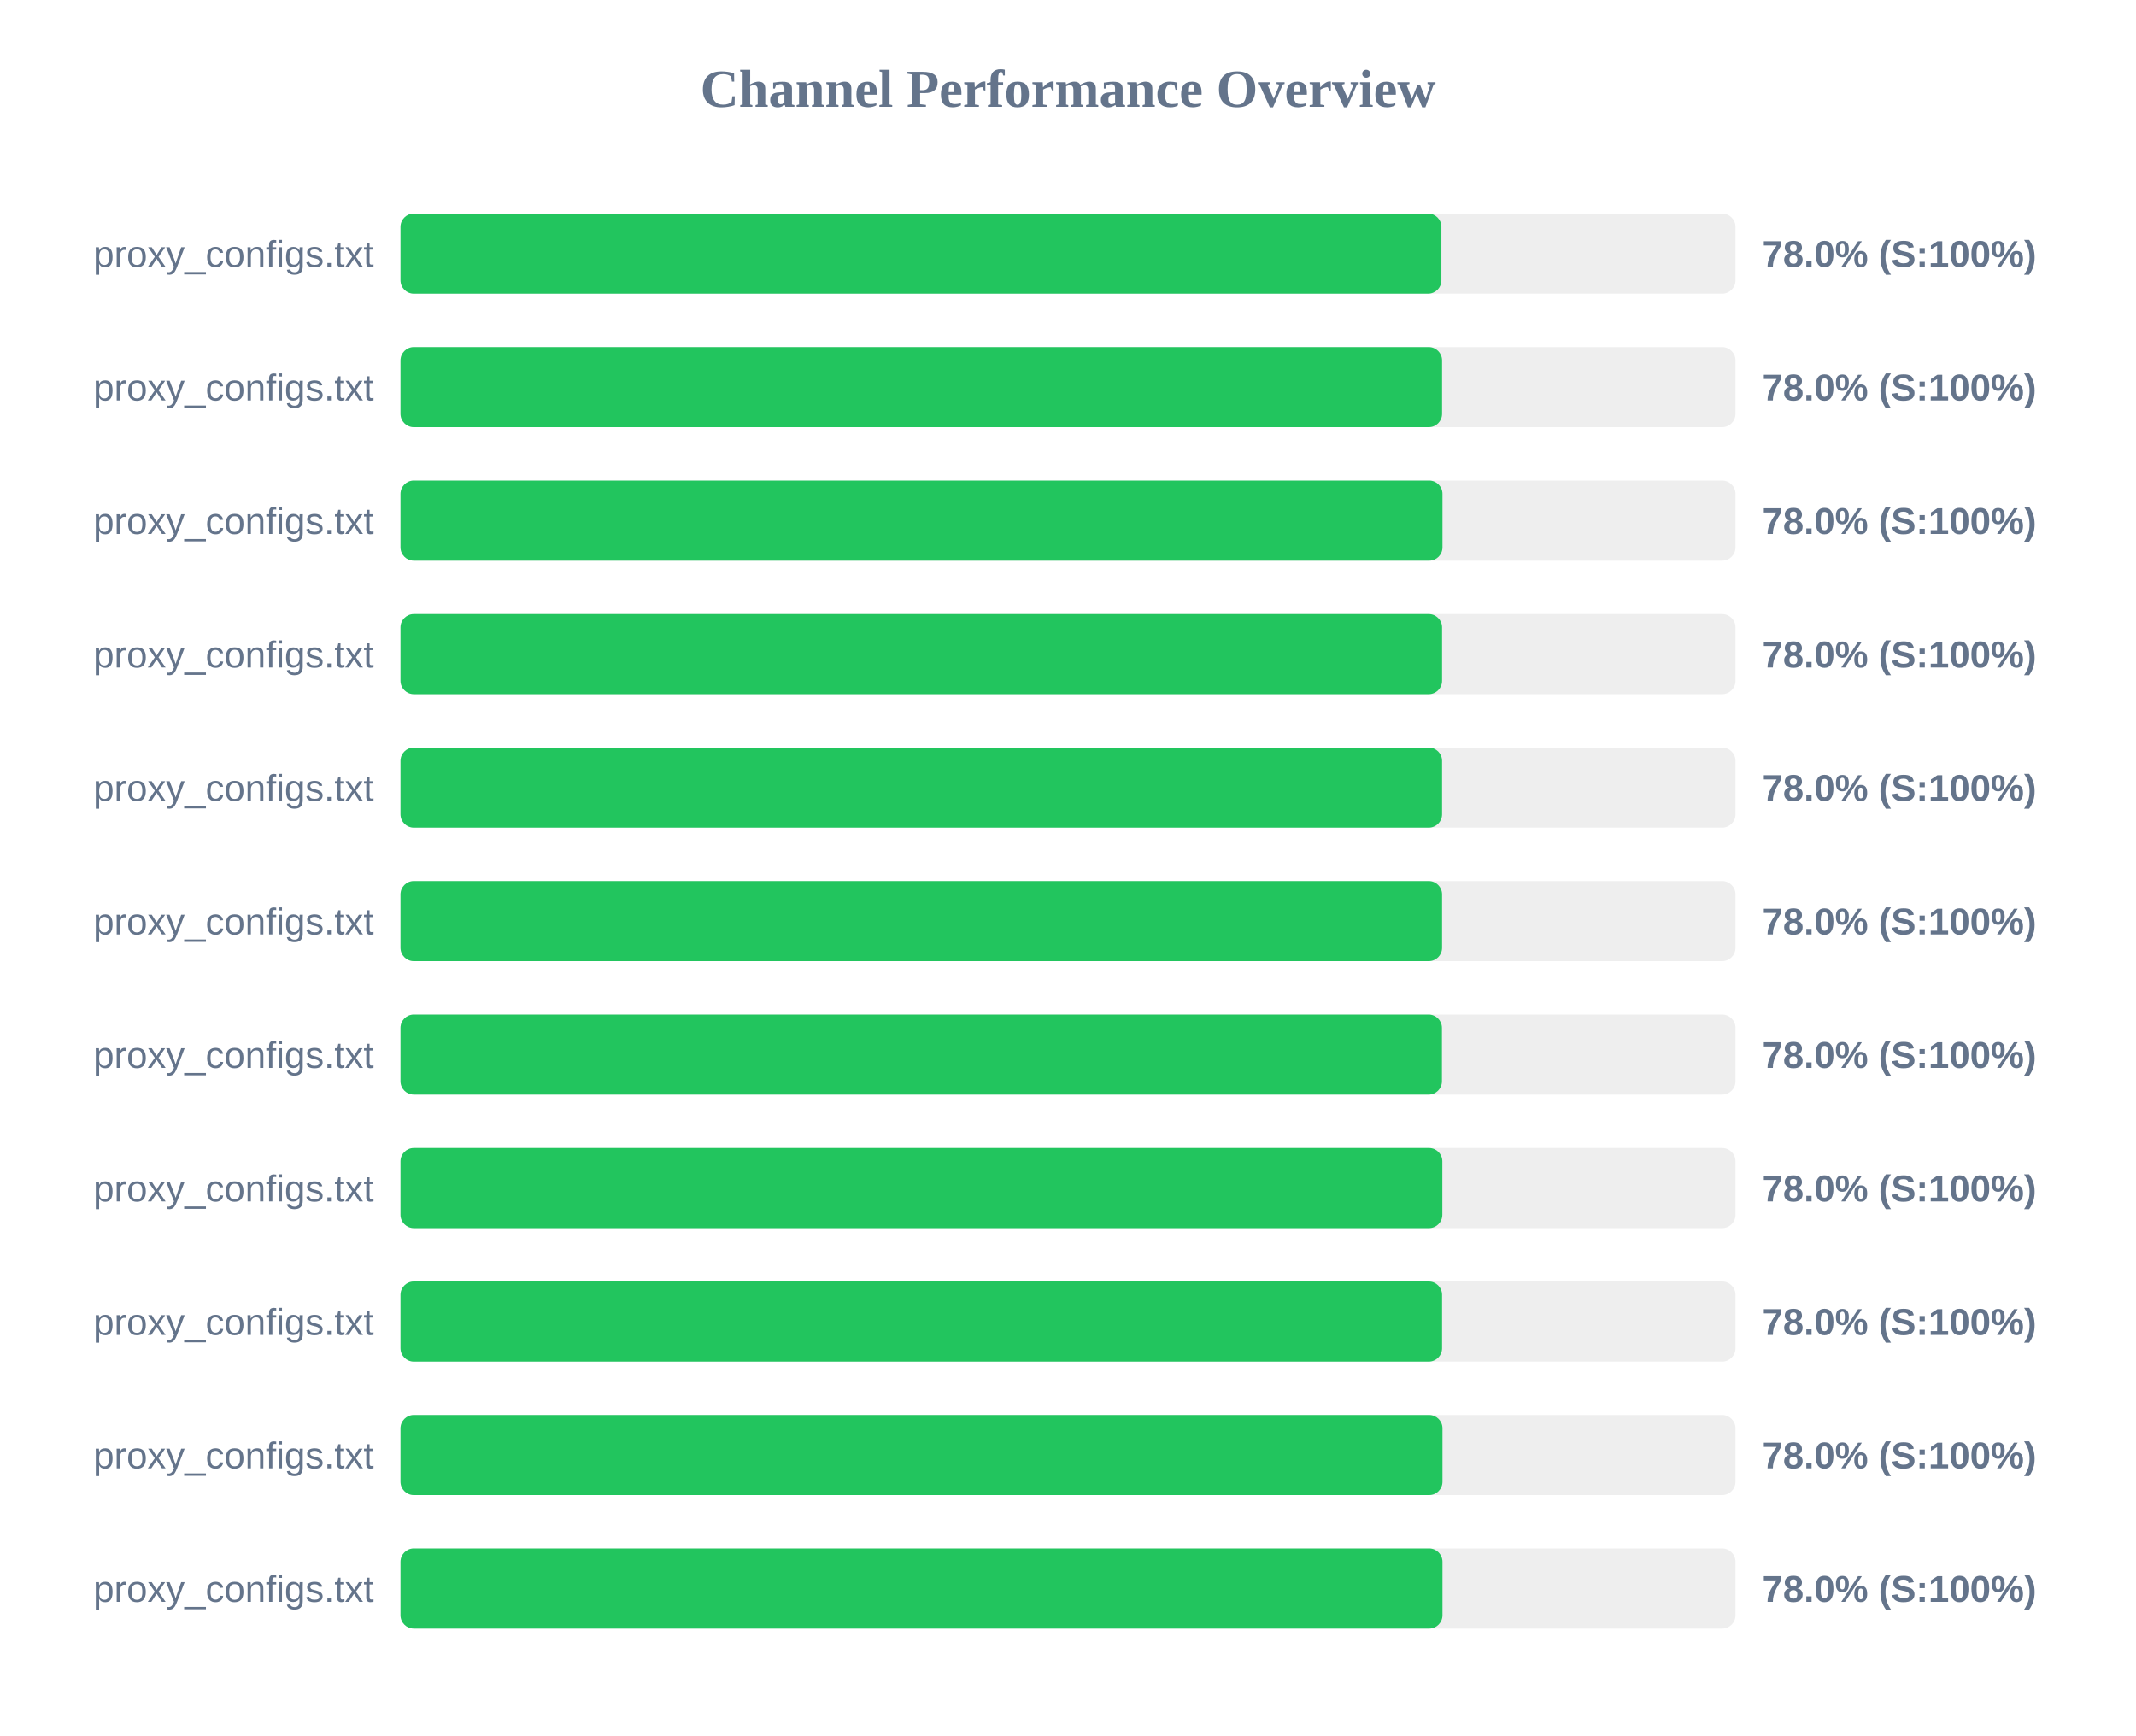
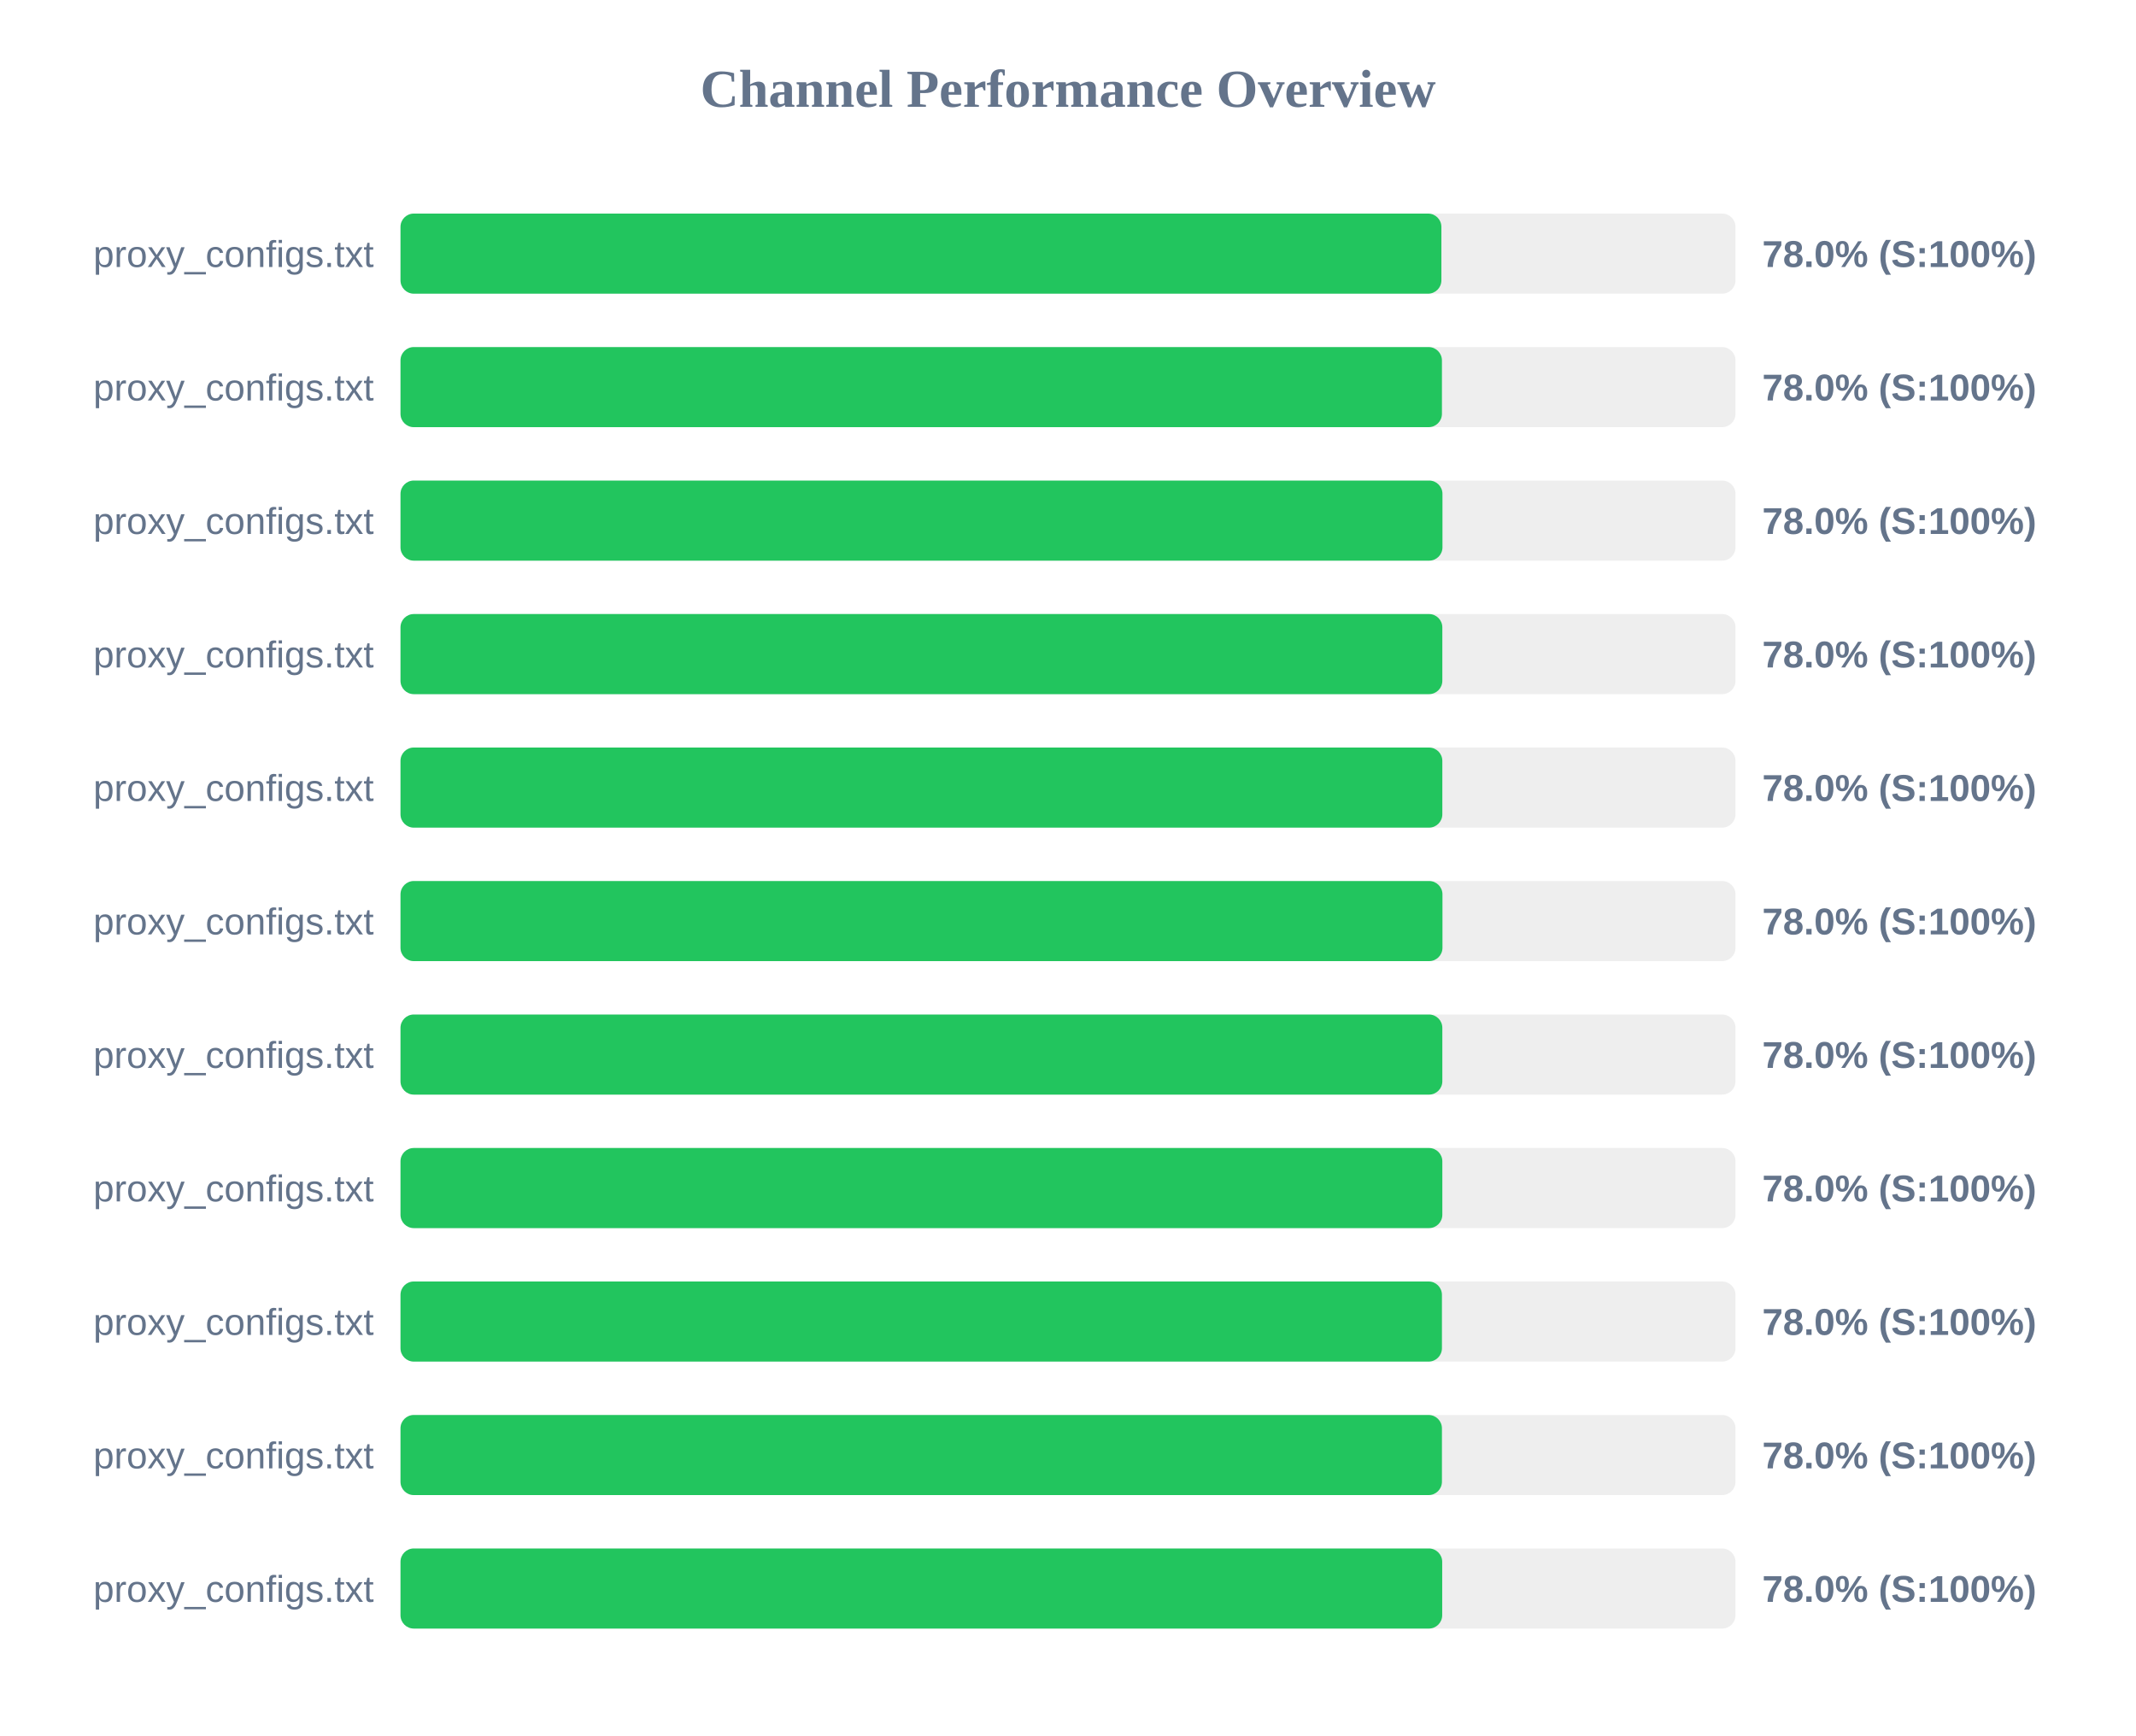
<svg xmlns="http://www.w3.org/2000/svg" width="800" height="650" version="1.1">
  <style>
        .row { font: 14px Arial; fill: #64748b; }
        .score { font: bold 14px Arial; fill: #64748b; }
    </style>
  <text x="400" y="40" text-anchor="middle" font-size="20px" font-weight="bold" fill="#64748b">Channel Performance Overview</text>
  <rect x="150" y="80" width="500" height="30" fill="#eee" rx="5" />
  <rect x="150" y="80" width="389.85" height="30" fill="#22c55e" rx="5" />
  <text x="140" y="100" text-anchor="end" class="row">proxy_configs.txt</text>
  <text x="660" y="100" text-anchor="start" class="score">78.0% (S:100%)</text>
  <rect x="150" y="130" width="500" height="30" fill="#eee" rx="5" />
-   <rect x="150" y="130" width="390.1" height="30" fill="#22c55e" rx="5" />
+   <rect x="150" y="130" width="390.05" height="30" fill="#22c55e" rx="5" />
  <text x="140" y="150" text-anchor="end" class="row">proxy_configs.txt</text>
  <text x="660" y="150" text-anchor="start" class="score">78.0% (S:100%)</text>
  <rect x="150" y="180" width="500" height="30" fill="#eee" rx="5" />
  <rect x="150" y="180" width="390.25" height="30" fill="#22c55e" rx="5" />
  <text x="140" y="200" text-anchor="end" class="row">proxy_configs.txt</text>
  <text x="660" y="200" text-anchor="start" class="score">78.0% (S:100%)</text>
  <rect x="150" y="230" width="500" height="30" fill="#eee" rx="5" />
-   <rect x="150" y="230" width="390.1" height="30" fill="#22c55e" rx="5" />
+   <rect x="150" y="230" width="390.2" height="30" fill="#22c55e" rx="5" />
  <text x="140" y="250" text-anchor="end" class="row">proxy_configs.txt</text>
  <text x="660" y="250" text-anchor="start" class="score">78.0% (S:100%)</text>
  <rect x="150" y="280" width="500" height="30" fill="#eee" rx="5" />
-   <rect x="150" y="280" width="390.1" height="30" fill="#22c55e" rx="5" />
+   <rect x="150" y="280" width="390.2" height="30" fill="#22c55e" rx="5" />
  <text x="140" y="300" text-anchor="end" class="row">proxy_configs.txt</text>
  <text x="660" y="300" text-anchor="start" class="score">78.0% (S:100%)</text>
  <rect x="150" y="330" width="500" height="30" fill="#eee" rx="5" />
-   <rect x="150" y="330" width="390.1" height="30" fill="#22c55e" rx="5" />
+   <rect x="150" y="330" width="390.25" height="30" fill="#22c55e" rx="5" />
  <text x="140" y="350" text-anchor="end" class="row">proxy_configs.txt</text>
  <text x="660" y="350" text-anchor="start" class="score">78.0% (S:100%)</text>
  <rect x="150" y="380" width="500" height="30" fill="#eee" rx="5" />
-   <rect x="150" y="380" width="390.05" height="30" fill="#22c55e" rx="5" />
+   <rect x="150" y="380" width="390.2" height="30" fill="#22c55e" rx="5" />
  <text x="140" y="400" text-anchor="end" class="row">proxy_configs.txt</text>
  <text x="660" y="400" text-anchor="start" class="score">78.0% (S:100%)</text>
  <rect x="150" y="430" width="500" height="30" fill="#eee" rx="5" />
  <rect x="150" y="430" width="390.2" height="30" fill="#22c55e" rx="5" />
  <text x="140" y="450" text-anchor="end" class="row">proxy_configs.txt</text>
  <text x="660" y="450" text-anchor="start" class="score">78.0% (S:100%)</text>
  <rect x="150" y="480" width="500" height="30" fill="#eee" rx="5" />
-   <rect x="150" y="480" width="390.1" height="30" fill="#22c55e" rx="5" />
+   <rect x="150" y="480" width="390.05" height="30" fill="#22c55e" rx="5" />
  <text x="140" y="500" text-anchor="end" class="row">proxy_configs.txt</text>
  <text x="660" y="500" text-anchor="start" class="score">78.0% (S:100%)</text>
  <rect x="150" y="530" width="500" height="30" fill="#eee" rx="5" />
-   <rect x="150" y="530" width="390.25" height="30" fill="#22c55e" rx="5" />
+   <rect x="150" y="530" width="390.05" height="30" fill="#22c55e" rx="5" />
  <text x="140" y="550" text-anchor="end" class="row">proxy_configs.txt</text>
  <text x="660" y="550" text-anchor="start" class="score">78.0% (S:100%)</text>
  <rect x="150" y="580" width="500" height="30" fill="#eee" rx="5" />
-   <rect x="150" y="580" width="390.25" height="30" fill="#22c55e" rx="5" />
+   <rect x="150" y="580" width="390.15" height="30" fill="#22c55e" rx="5" />
  <text x="140" y="600" text-anchor="end" class="row">proxy_configs.txt</text>
  <text x="660" y="600" text-anchor="start" class="score">78.0% (S:100%)</text>
</svg>
